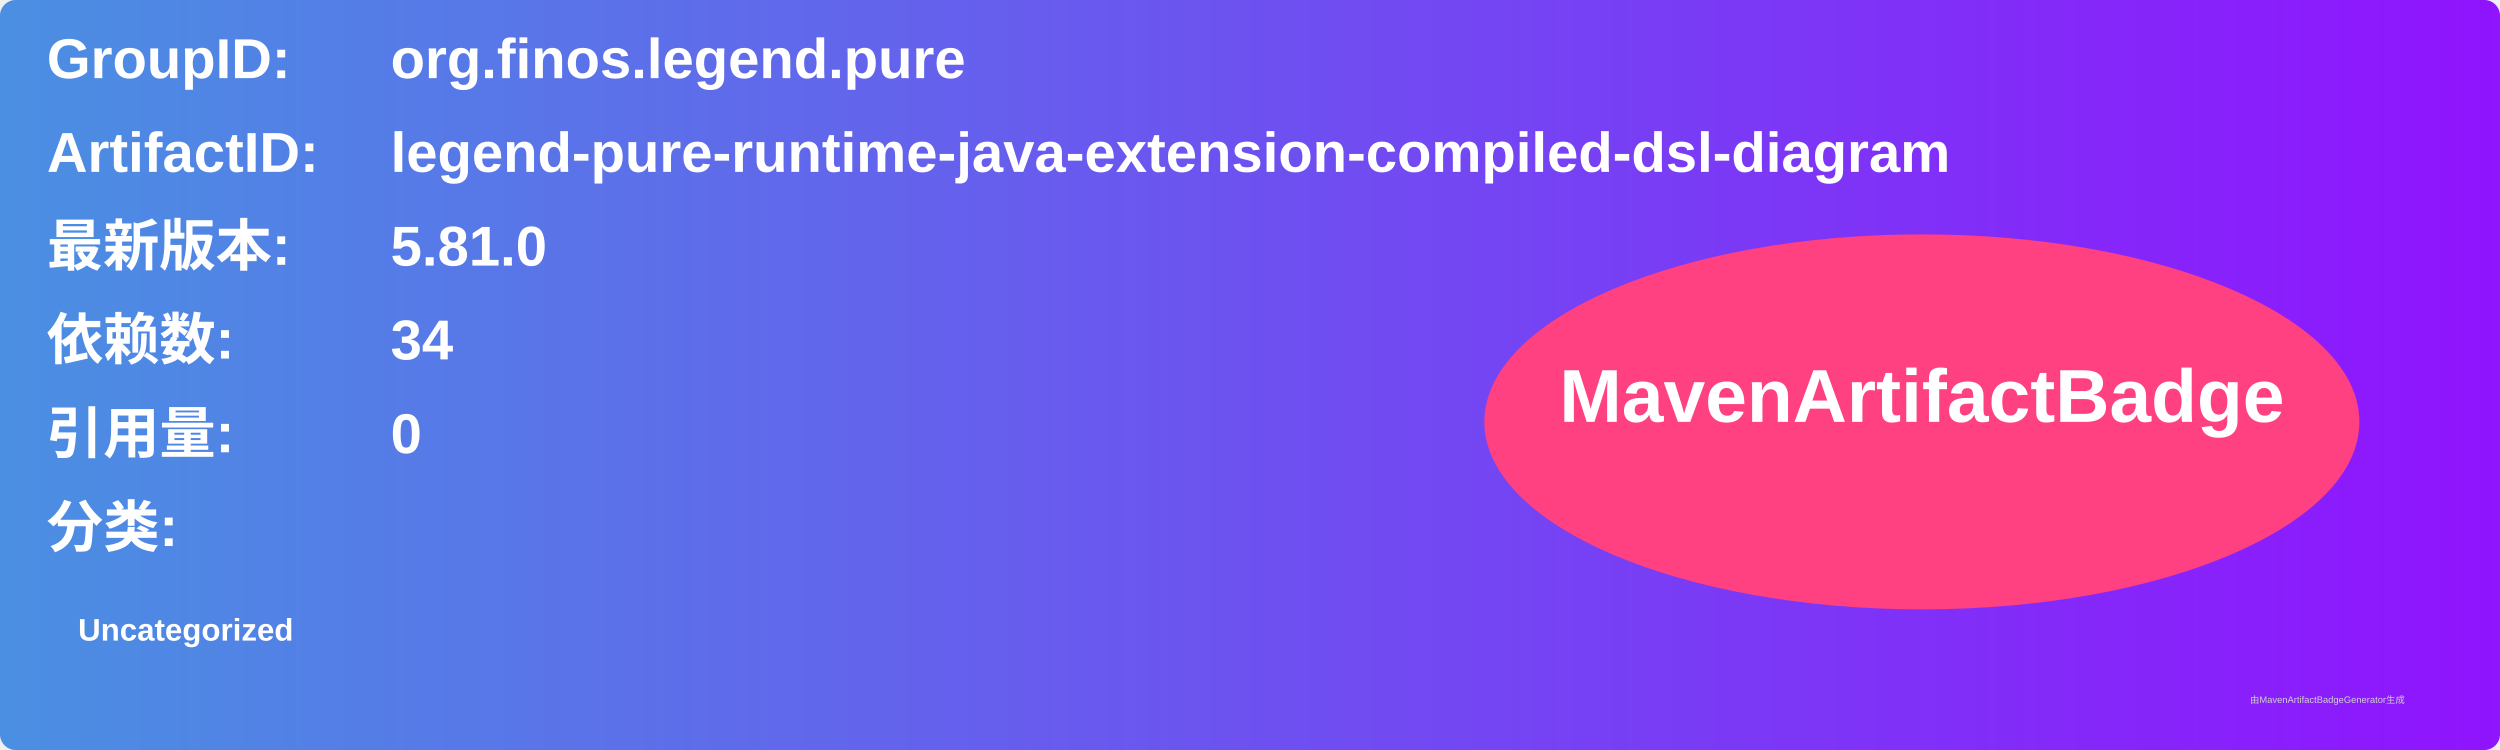
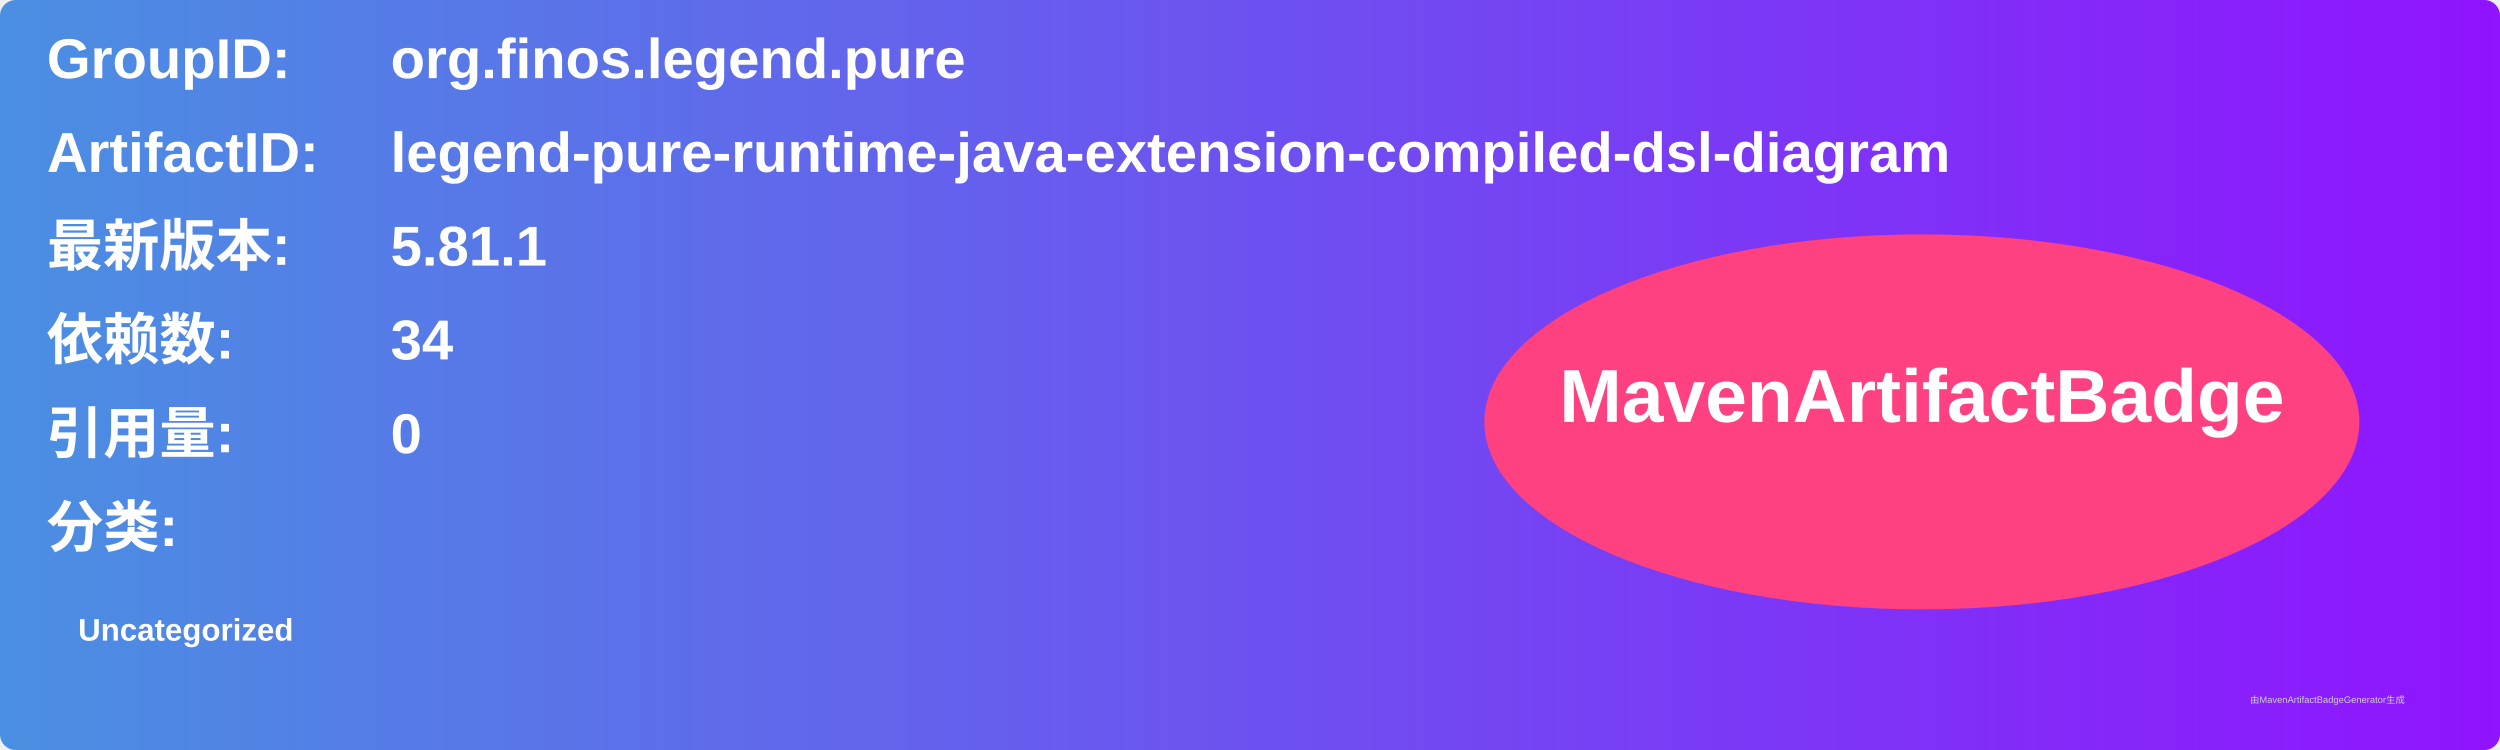
<svg xmlns="http://www.w3.org/2000/svg" width="800" height="240" viewBox="0 0 800 240">
  <linearGradient id="grad" x1="0%" y1="0%" x2="100%" y2="0%">
    <stop offset="0%" stop-color="#4a90e2" />
    <stop offset="100%" stop-color="#9013fe" />
  </linearGradient>
  <rect width="100%" height="100%" rx="5" ry="5" fill="url(#grad)" />
  <g transform="translate(15, 15)">
    <text x="0" y="10" font-family="Arial" font-size="18" fill="white" font-weight="bold" width="260">GroupID:</text>
    <text x="110" y="10" font-family="Arial" font-size="18" fill="white" font-weight="bold" width="460">org.finos.legend.pure</text>
    <text x="0" y="40" font-family="Arial" font-size="18" fill="white" font-weight="bold" width="260">ArtifactID:</text>
    <text x="110" y="40" font-family="Arial" font-size="18" fill="white" font-weight="bold" width="460">legend-pure-runtime-java-extension-compiled-dsl-diagram</text>
    <text x="0" y="70" font-family="Arial" font-size="18" fill="white" font-weight="bold">最新版本:</text>
    <text x="110" y="70" font-family="Arial" font-size="18" fill="white" font-weight="bold">
-       <tspan font-weight="bold">5.81.0</tspan>
+       <tspan font-weight="bold">5.81.1</tspan>
    </text>
    <text x="0" y="100" font-family="Arial" font-size="18" fill="white" font-weight="bold">依赖数: </text>
    <text x="110" y="100" font-family="Arial" font-size="18" fill="white">
      <tspan font-weight="bold">34</tspan>
    </text>
    <text x="0" y="130" font-family="Arial" font-size="18" fill="white" font-weight="bold">引用量: </text>
    <text x="110" y="130" font-family="Arial" font-size="18" fill="white">
      <tspan font-weight="bold">0</tspan>
    </text>
    <text x="0" y="160" font-family="Arial" font-size="18" fill="white" font-weight="bold">分类:</text>
    <text x="10" y="190" font-family="Arial" font-size="10" fill="white">
      <tspan font-weight="bold">Uncategorized</tspan>
    </text>
    <ellipse cx="600" cy="120" rx="140" ry="60" fill="#ff4081" />
    <text x="600" y="120" text-anchor="middle" font-family="Arial" font-size="24" fill="white" font-weight="bold">MavenArtifactBadge</text>
  </g>
  <text x="720" y="225" font-family="Arial" font-size="3" fill="#d0d0d0">由MavenArtifactBadgeGenerator生成</text>
</svg>
